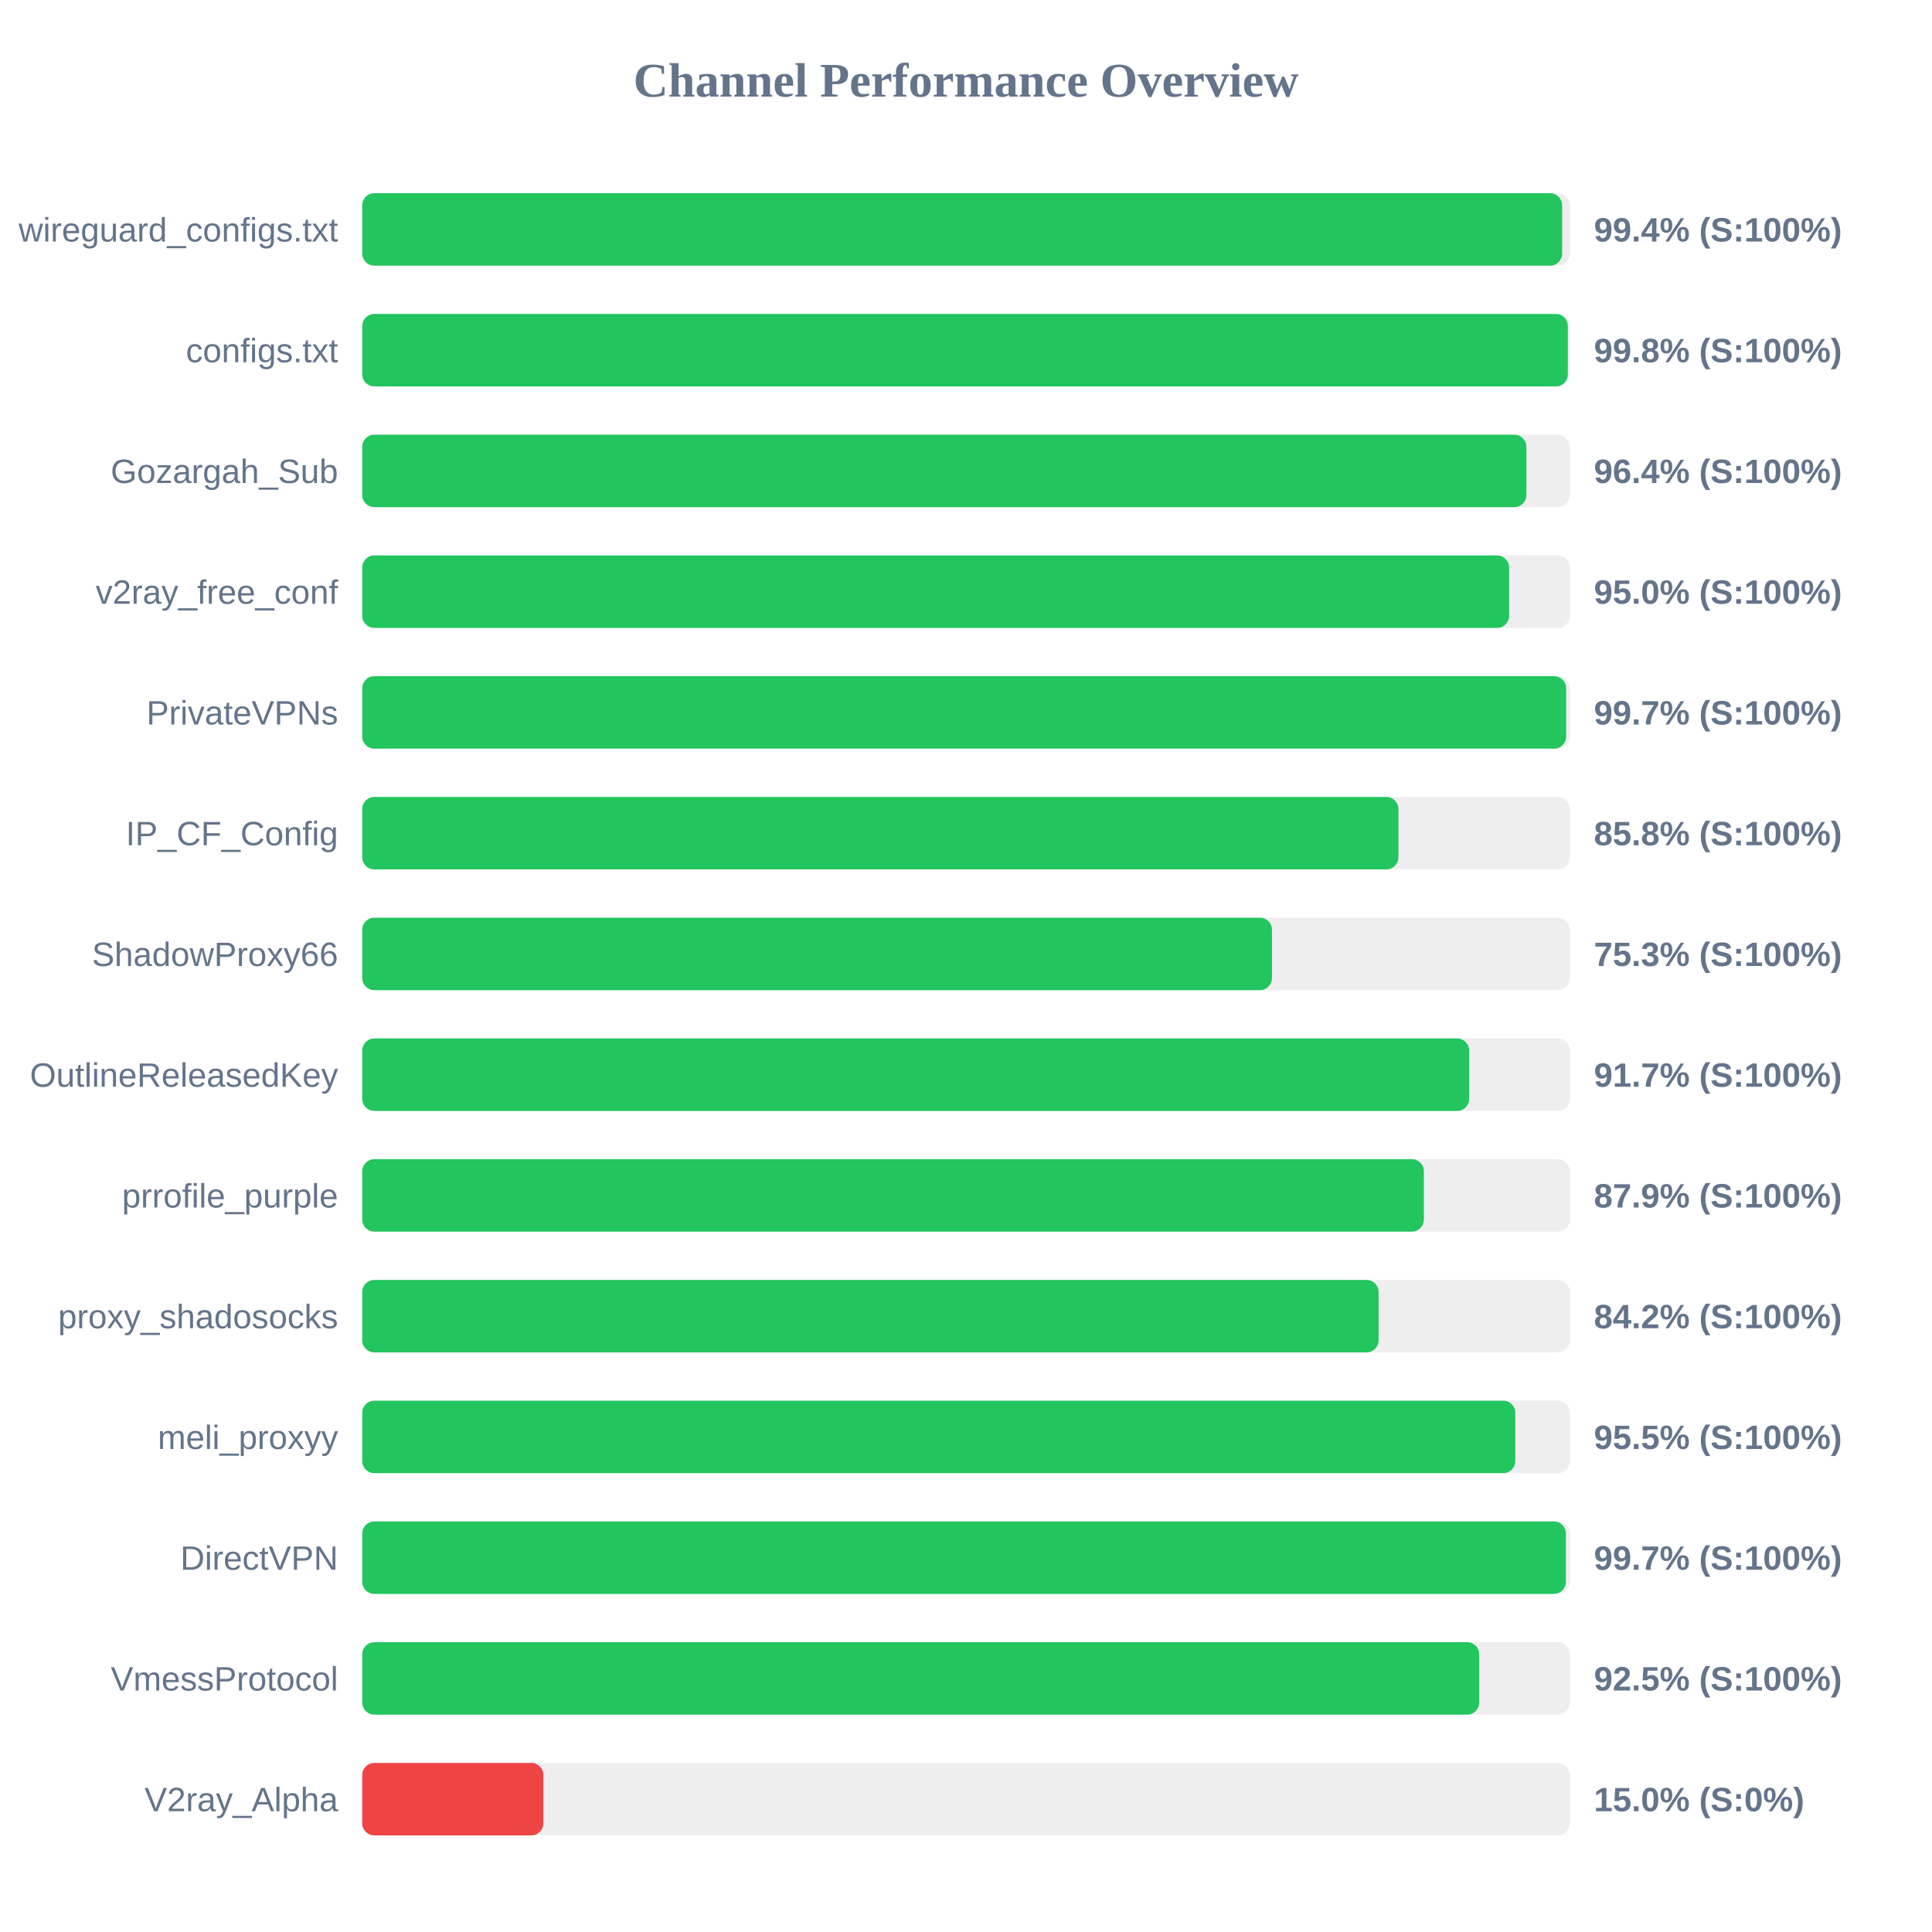
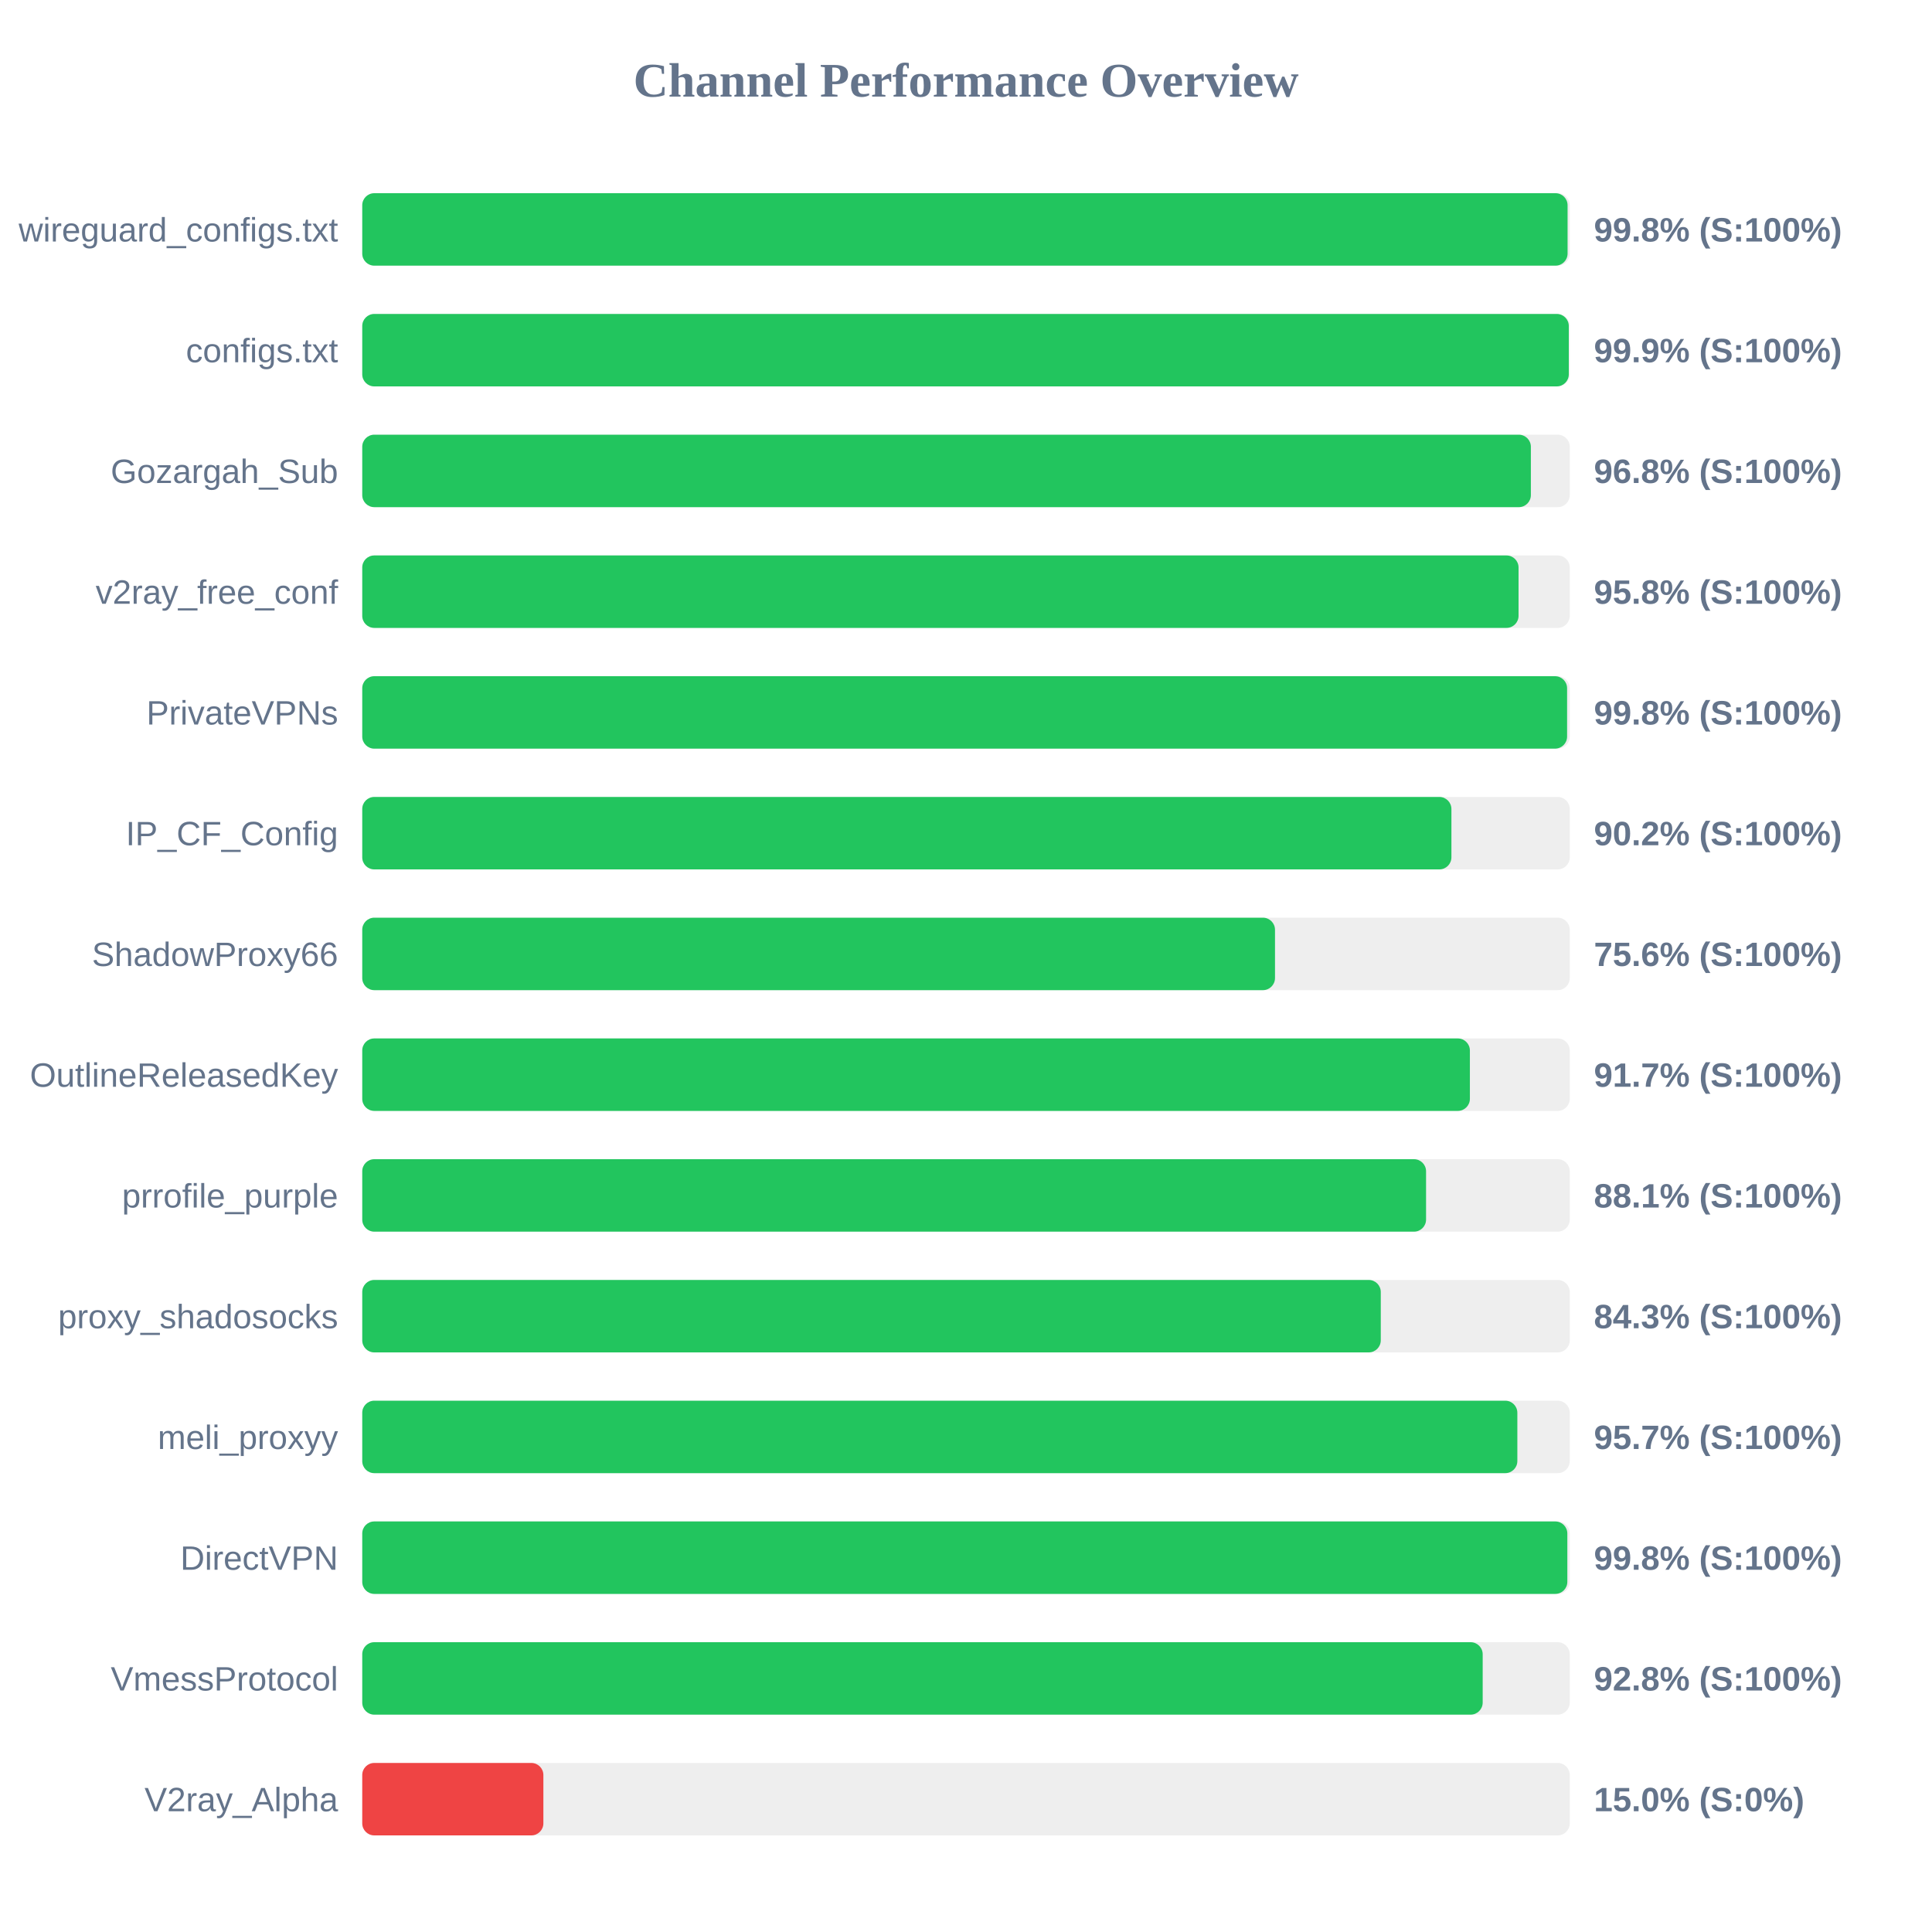
<svg xmlns="http://www.w3.org/2000/svg" width="800" height="800" version="1.1">
  <style>
        .row { font: 14px Arial; fill: #64748b; }
        .score { font: bold 14px Arial; fill: #64748b; }
    </style>
  <text x="400" y="40" text-anchor="middle" font-size="20px" font-weight="bold" fill="#64748b">Channel Performance Overview</text>
  <rect x="150" y="80" width="500" height="30" fill="#eee" rx="5" />
-   <rect x="150" y="80" width="496.85" height="30" fill="#22c55e" rx="5" />
+   <rect x="150" y="80" width="499.1" height="30" fill="#22c55e" rx="5" />
  <text x="140" y="100" text-anchor="end" class="row">wireguard_configs.txt</text>
-   <text x="660" y="100" text-anchor="start" class="score">99.4% (S:100%)</text>
+   <text x="660" y="100" text-anchor="start" class="score">99.8% (S:100%)</text>
  <rect x="150" y="130" width="500" height="30" fill="#eee" rx="5" />
-   <rect x="150" y="130" width="499.2" height="30" fill="#22c55e" rx="5" />
+   <rect x="150" y="130" width="499.6" height="30" fill="#22c55e" rx="5" />
  <text x="140" y="150" text-anchor="end" class="row">configs.txt</text>
-   <text x="660" y="150" text-anchor="start" class="score">99.8% (S:100%)</text>
+   <text x="660" y="150" text-anchor="start" class="score">99.9% (S:100%)</text>
  <rect x="150" y="180" width="500" height="30" fill="#eee" rx="5" />
-   <rect x="150" y="180" width="482.05" height="30" fill="#22c55e" rx="5" />
+   <rect x="150" y="180" width="483.9" height="30" fill="#22c55e" rx="5" />
  <text x="140" y="200" text-anchor="end" class="row">Gozargah_Sub</text>
-   <text x="660" y="200" text-anchor="start" class="score">96.4% (S:100%)</text>
+   <text x="660" y="200" text-anchor="start" class="score">96.8% (S:100%)</text>
  <rect x="150" y="230" width="500" height="30" fill="#eee" rx="5" />
-   <rect x="150" y="230" width="474.9" height="30" fill="#22c55e" rx="5" />
+   <rect x="150" y="230" width="478.8" height="30" fill="#22c55e" rx="5" />
  <text x="140" y="250" text-anchor="end" class="row">v2ray_free_conf</text>
-   <text x="660" y="250" text-anchor="start" class="score">95.0% (S:100%)</text>
+   <text x="660" y="250" text-anchor="start" class="score">95.8% (S:100%)</text>
  <rect x="150" y="280" width="500" height="30" fill="#eee" rx="5" />
-   <rect x="150" y="280" width="498.5" height="30" fill="#22c55e" rx="5" />
+   <rect x="150" y="280" width="498.9" height="30" fill="#22c55e" rx="5" />
  <text x="140" y="300" text-anchor="end" class="row">PrivateVPNs</text>
-   <text x="660" y="300" text-anchor="start" class="score">99.7% (S:100%)</text>
+   <text x="660" y="300" text-anchor="start" class="score">99.8% (S:100%)</text>
  <rect x="150" y="330" width="500" height="30" fill="#eee" rx="5" />
-   <rect x="150" y="330" width="429.05" height="30" fill="#22c55e" rx="5" />
+   <rect x="150" y="330" width="451.0" height="30" fill="#22c55e" rx="5" />
  <text x="140" y="350" text-anchor="end" class="row">IP_CF_Config</text>
-   <text x="660" y="350" text-anchor="start" class="score">85.8% (S:100%)</text>
+   <text x="660" y="350" text-anchor="start" class="score">90.2% (S:100%)</text>
  <rect x="150" y="380" width="500" height="30" fill="#eee" rx="5" />
-   <rect x="150" y="380" width="376.7" height="30" fill="#22c55e" rx="5" />
+   <rect x="150" y="380" width="377.95" height="30" fill="#22c55e" rx="5" />
  <text x="140" y="400" text-anchor="end" class="row">ShadowProxy66</text>
-   <text x="660" y="400" text-anchor="start" class="score">75.3% (S:100%)</text>
+   <text x="660" y="400" text-anchor="start" class="score">75.6% (S:100%)</text>
  <rect x="150" y="430" width="500" height="30" fill="#eee" rx="5" />
-   <rect x="150" y="430" width="458.35" height="30" fill="#22c55e" rx="5" />
+   <rect x="150" y="430" width="458.65" height="30" fill="#22c55e" rx="5" />
  <text x="140" y="450" text-anchor="end" class="row">OutlineReleasedKey</text>
  <text x="660" y="450" text-anchor="start" class="score">91.7% (S:100%)</text>
  <rect x="150" y="480" width="500" height="30" fill="#eee" rx="5" />
-   <rect x="150" y="480" width="439.6" height="30" fill="#22c55e" rx="5" />
+   <rect x="150" y="480" width="440.5" height="30" fill="#22c55e" rx="5" />
  <text x="140" y="500" text-anchor="end" class="row">prrofile_purple</text>
-   <text x="660" y="500" text-anchor="start" class="score">87.9% (S:100%)</text>
+   <text x="660" y="500" text-anchor="start" class="score">88.1% (S:100%)</text>
  <rect x="150" y="530" width="500" height="30" fill="#eee" rx="5" />
-   <rect x="150" y="530" width="420.85" height="30" fill="#22c55e" rx="5" />
+   <rect x="150" y="530" width="421.75" height="30" fill="#22c55e" rx="5" />
  <text x="140" y="550" text-anchor="end" class="row">proxy_shadosocks</text>
-   <text x="660" y="550" text-anchor="start" class="score">84.2% (S:100%)</text>
+   <text x="660" y="550" text-anchor="start" class="score">84.3% (S:100%)</text>
  <rect x="150" y="580" width="500" height="30" fill="#eee" rx="5" />
-   <rect x="150" y="580" width="477.45" height="30" fill="#22c55e" rx="5" />
+   <rect x="150" y="580" width="478.3" height="30" fill="#22c55e" rx="5" />
  <text x="140" y="600" text-anchor="end" class="row">meli_proxyy</text>
-   <text x="660" y="600" text-anchor="start" class="score">95.5% (S:100%)</text>
+   <text x="660" y="600" text-anchor="start" class="score">95.7% (S:100%)</text>
  <rect x="150" y="630" width="500" height="30" fill="#eee" rx="5" />
-   <rect x="150" y="630" width="498.4" height="30" fill="#22c55e" rx="5" />
+   <rect x="150" y="630" width="499.0" height="30" fill="#22c55e" rx="5" />
  <text x="140" y="650" text-anchor="end" class="row">DirectVPN</text>
-   <text x="660" y="650" text-anchor="start" class="score">99.7% (S:100%)</text>
+   <text x="660" y="650" text-anchor="start" class="score">99.8% (S:100%)</text>
  <rect x="150" y="680" width="500" height="30" fill="#eee" rx="5" />
-   <rect x="150" y="680" width="462.5" height="30" fill="#22c55e" rx="5" />
+   <rect x="150" y="680" width="463.95" height="30" fill="#22c55e" rx="5" />
  <text x="140" y="700" text-anchor="end" class="row">VmessProtocol</text>
-   <text x="660" y="700" text-anchor="start" class="score">92.5% (S:100%)</text>
+   <text x="660" y="700" text-anchor="start" class="score">92.8% (S:100%)</text>
  <rect x="150" y="730" width="500" height="30" fill="#eee" rx="5" />
  <rect x="150" y="730" width="75.0" height="30" fill="#ef4444" rx="5" />
  <text x="140" y="750" text-anchor="end" class="row">V2ray_Alpha</text>
  <text x="660" y="750" text-anchor="start" class="score">15.0% (S:0%)</text>
</svg>
